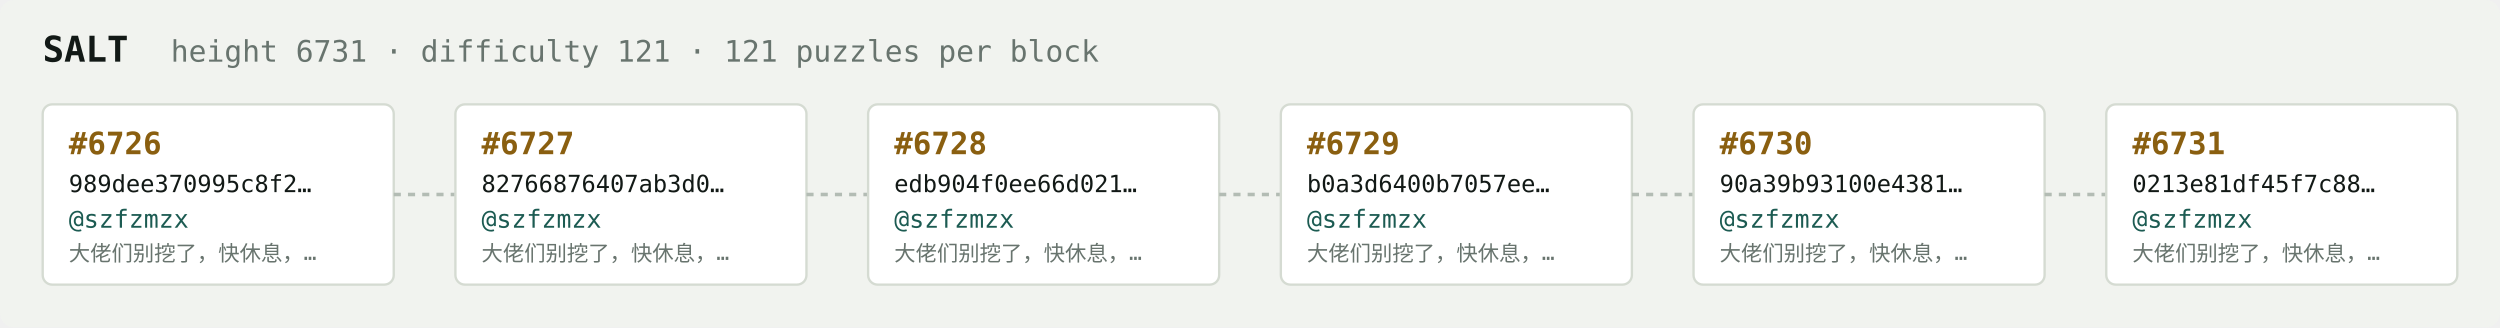
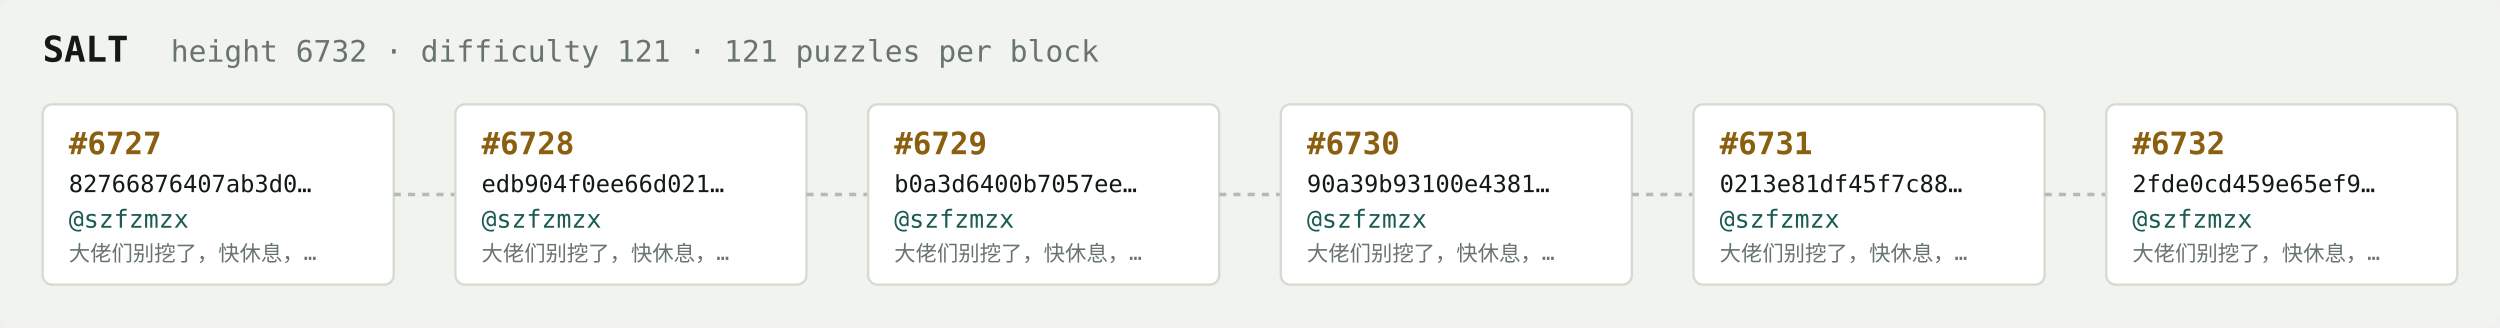
<svg xmlns="http://www.w3.org/2000/svg" width="1054" height="138" viewBox="0 0 1054 138" font-family="ui-monospace,SFMono-Regular,Menlo,monospace">
  <rect fill="#f1f3ef" width="1054" height="138" rx="6" />
  <text x="18" y="26" fill="#121916" font-size="15" font-weight="700">SALT</text>
-   <text x="72" y="26" fill="#68746e" font-size="12.5">height 6731 · difficulty 121 · 121 puzzles per block</text>
+   <text x="72" y="26" fill="#68746e" font-size="12.5">height 6732 · difficulty 121 · 121 puzzles per block</text>
  <rect x="18" y="44" width="148" height="76" rx="4" fill="#ffffff" stroke="#d5dbd2" stroke-width="1" />
-   <text x="29" y="65" fill="#8a5f10" font-size="13" font-weight="700">#6726</text>
-   <text x="29" y="81" fill="#121916" font-size="10">989dee370995c8f2…</text>
+   <text x="29" y="65" fill="#8a5f10" font-size="13" font-weight="700">#6727</text>
+   <text x="29" y="81" fill="#121916" font-size="10">82766876407ab3d0…</text>
  <text x="29" y="96" fill="#1c5b52" font-size="10.5">@szfzmzx</text>
  <text x="29" y="110" fill="#68746e" font-size="9">大佬们别挖了，快休息，…</text>
  <line x1="166" y1="82.0" x2="192" y2="82.0" stroke="#b3bcb4" stroke-width="1.5" stroke-dasharray="3 3" />
  <rect x="192" y="44" width="148" height="76" rx="4" fill="#ffffff" stroke="#d5dbd2" stroke-width="1" />
-   <text x="203" y="65" fill="#8a5f10" font-size="13" font-weight="700">#6727</text>
-   <text x="203" y="81" fill="#121916" font-size="10">82766876407ab3d0…</text>
+   <text x="203" y="65" fill="#8a5f10" font-size="13" font-weight="700">#6728</text>
+   <text x="203" y="81" fill="#121916" font-size="10">edb904f0ee66d021…</text>
  <text x="203" y="96" fill="#1c5b52" font-size="10.5">@szfzmzx</text>
  <text x="203" y="110" fill="#68746e" font-size="9">大佬们别挖了，快休息，…</text>
  <line x1="340" y1="82.0" x2="366" y2="82.0" stroke="#b3bcb4" stroke-width="1.5" stroke-dasharray="3 3" />
  <rect x="366" y="44" width="148" height="76" rx="4" fill="#ffffff" stroke="#d5dbd2" stroke-width="1" />
-   <text x="377" y="65" fill="#8a5f10" font-size="13" font-weight="700">#6728</text>
-   <text x="377" y="81" fill="#121916" font-size="10">edb904f0ee66d021…</text>
+   <text x="377" y="65" fill="#8a5f10" font-size="13" font-weight="700">#6729</text>
+   <text x="377" y="81" fill="#121916" font-size="10">b0a3d6400b7057ee…</text>
  <text x="377" y="96" fill="#1c5b52" font-size="10.5">@szfzmzx</text>
  <text x="377" y="110" fill="#68746e" font-size="9">大佬们别挖了，快休息，…</text>
  <line x1="514" y1="82.0" x2="540" y2="82.0" stroke="#b3bcb4" stroke-width="1.5" stroke-dasharray="3 3" />
  <rect x="540" y="44" width="148" height="76" rx="4" fill="#ffffff" stroke="#d5dbd2" stroke-width="1" />
-   <text x="551" y="65" fill="#8a5f10" font-size="13" font-weight="700">#6729</text>
-   <text x="551" y="81" fill="#121916" font-size="10">b0a3d6400b7057ee…</text>
+   <text x="551" y="65" fill="#8a5f10" font-size="13" font-weight="700">#6730</text>
+   <text x="551" y="81" fill="#121916" font-size="10">90a39b93100e4381…</text>
  <text x="551" y="96" fill="#1c5b52" font-size="10.5">@szfzmzx</text>
  <text x="551" y="110" fill="#68746e" font-size="9">大佬们别挖了，快休息，…</text>
  <line x1="688" y1="82.0" x2="714" y2="82.0" stroke="#b3bcb4" stroke-width="1.5" stroke-dasharray="3 3" />
  <rect x="714" y="44" width="148" height="76" rx="4" fill="#ffffff" stroke="#d5dbd2" stroke-width="1" />
-   <text x="725" y="65" fill="#8a5f10" font-size="13" font-weight="700">#6730</text>
-   <text x="725" y="81" fill="#121916" font-size="10">90a39b93100e4381…</text>
+   <text x="725" y="65" fill="#8a5f10" font-size="13" font-weight="700">#6731</text>
+   <text x="725" y="81" fill="#121916" font-size="10">0213e81df45f7c88…</text>
  <text x="725" y="96" fill="#1c5b52" font-size="10.5">@szfzmzx</text>
  <text x="725" y="110" fill="#68746e" font-size="9">大佬们别挖了，快休息，…</text>
  <line x1="862" y1="82.0" x2="888" y2="82.0" stroke="#b3bcb4" stroke-width="1.5" stroke-dasharray="3 3" />
  <rect x="888" y="44" width="148" height="76" rx="4" fill="#ffffff" stroke="#d5dbd2" stroke-width="1" />
-   <text x="899" y="65" fill="#8a5f10" font-size="13" font-weight="700">#6731</text>
-   <text x="899" y="81" fill="#121916" font-size="10">0213e81df45f7c88…</text>
+   <text x="899" y="65" fill="#8a5f10" font-size="13" font-weight="700">#6732</text>
+   <text x="899" y="81" fill="#121916" font-size="10">2fde0cd459e65ef9…</text>
  <text x="899" y="96" fill="#1c5b52" font-size="10.5">@szfzmzx</text>
  <text x="899" y="110" fill="#68746e" font-size="9">大佬们别挖了，快休息，…</text>
</svg>
